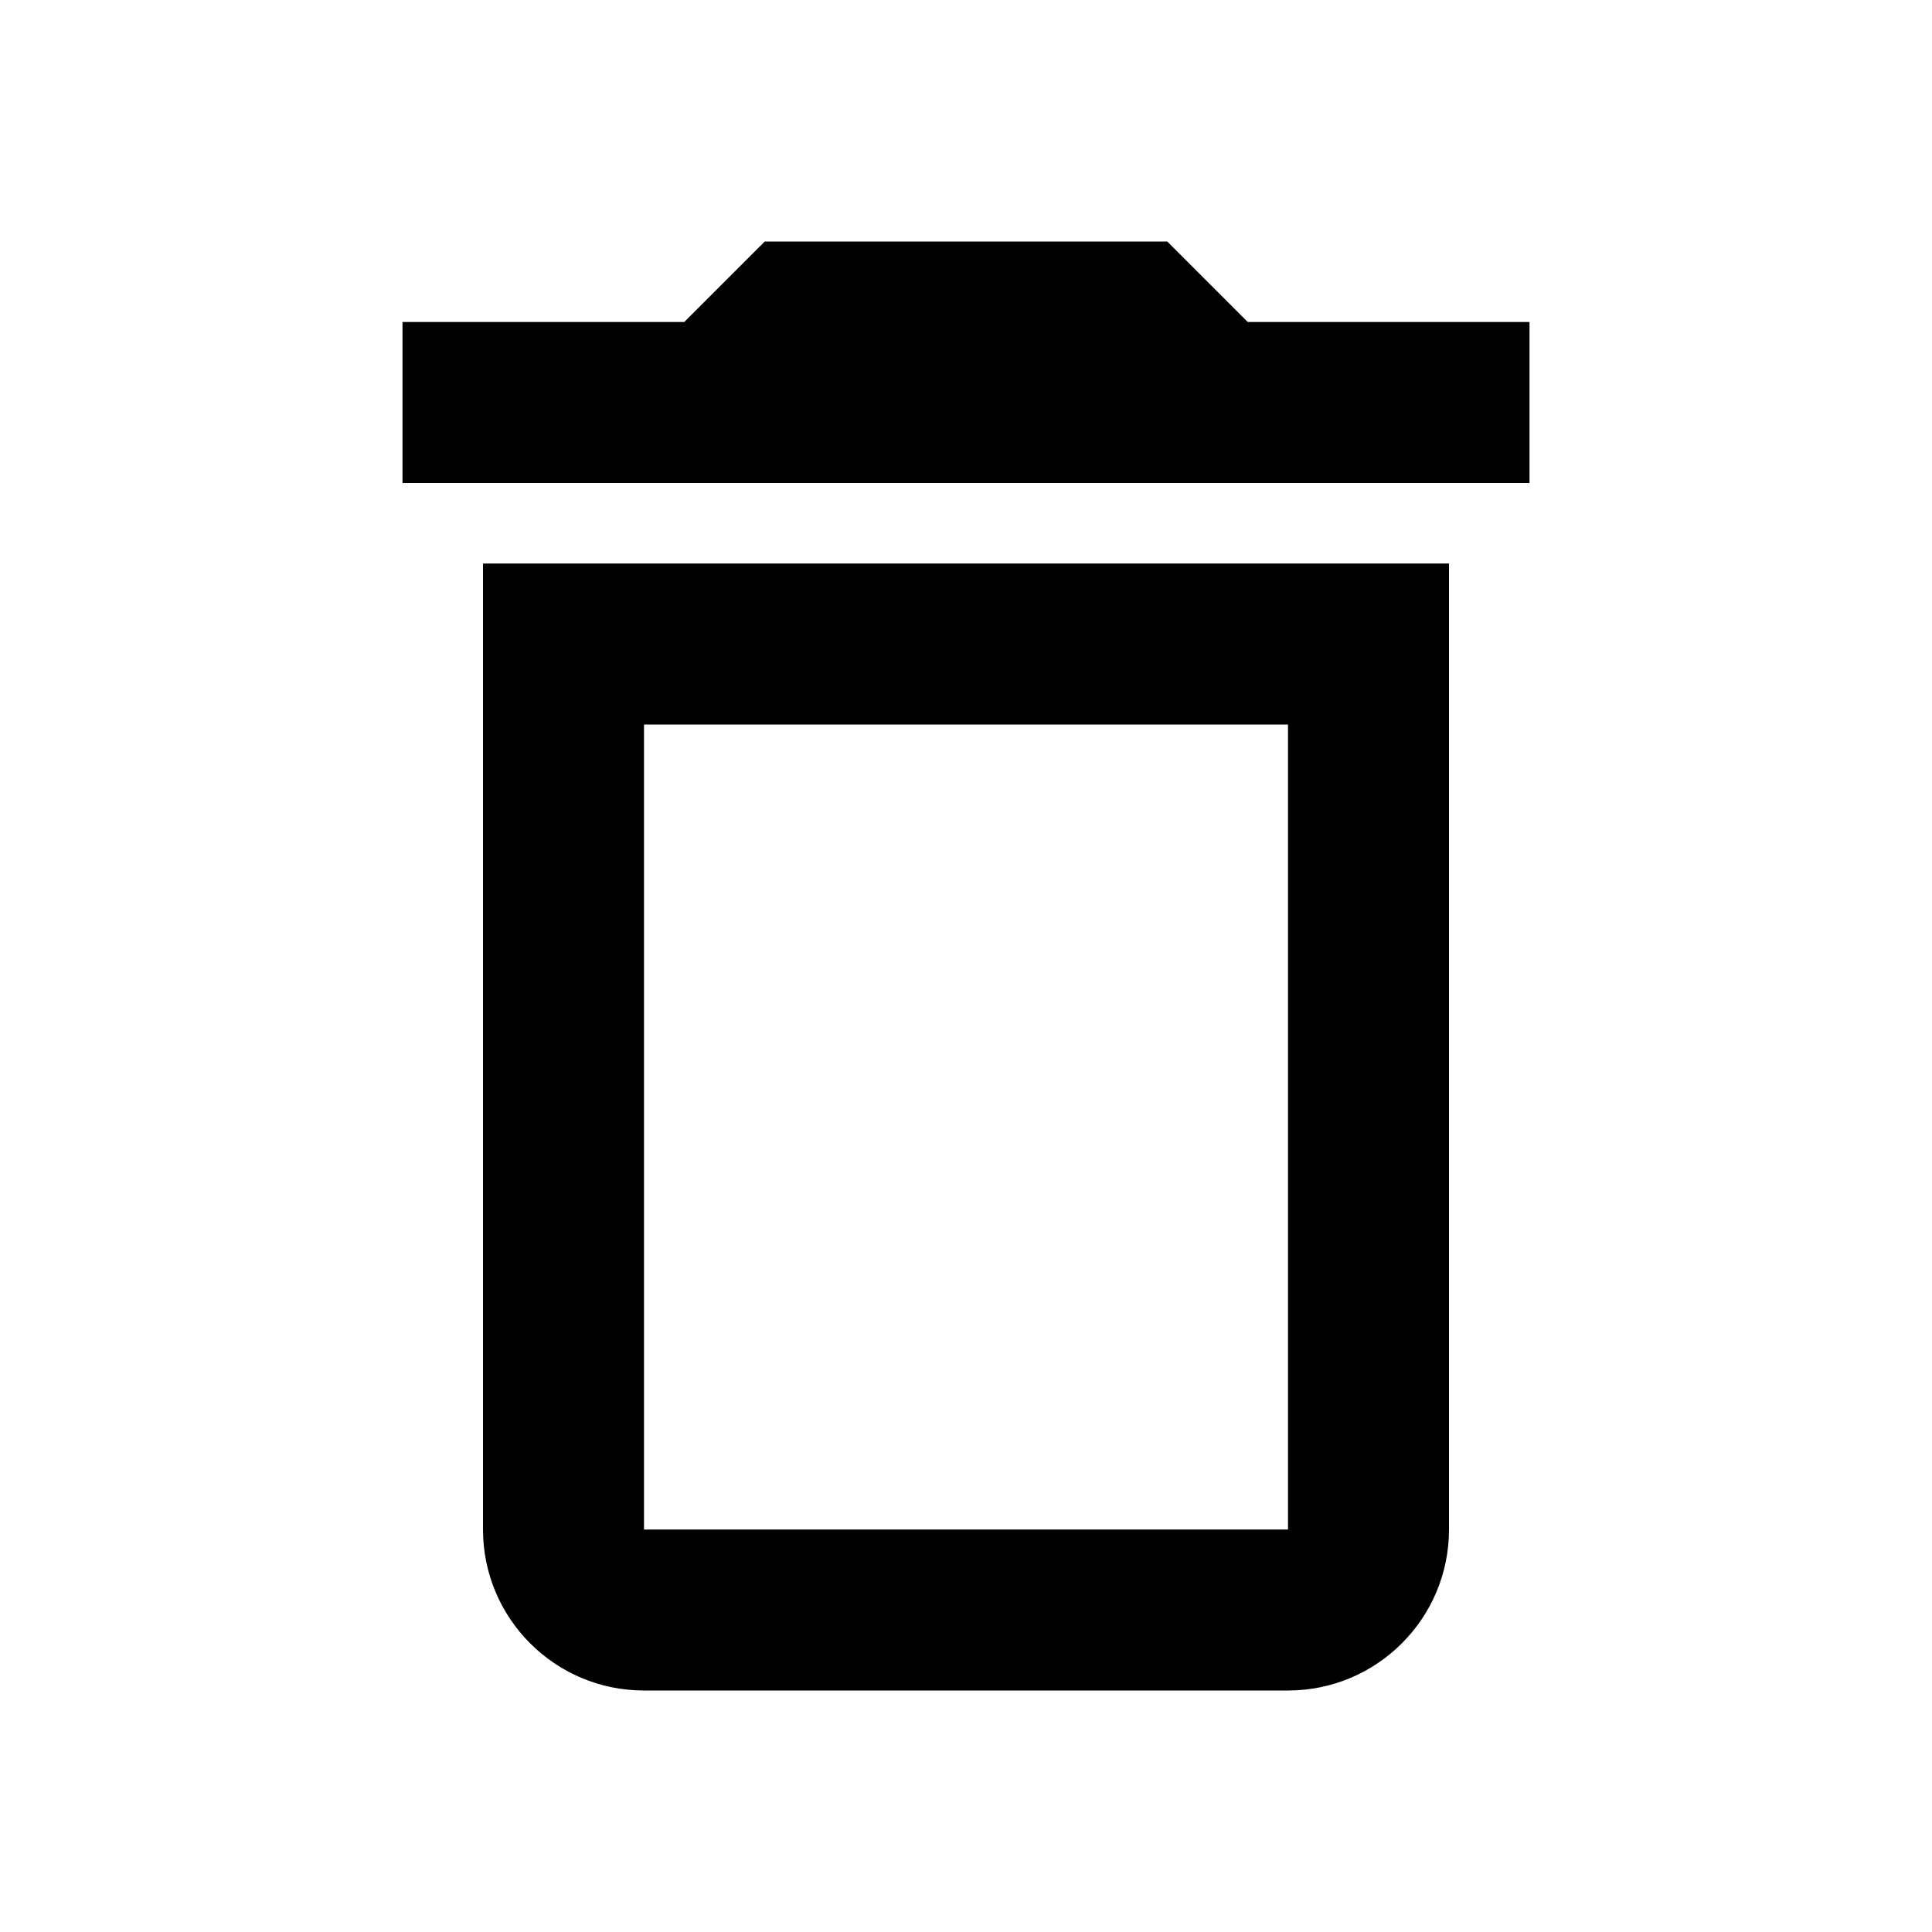
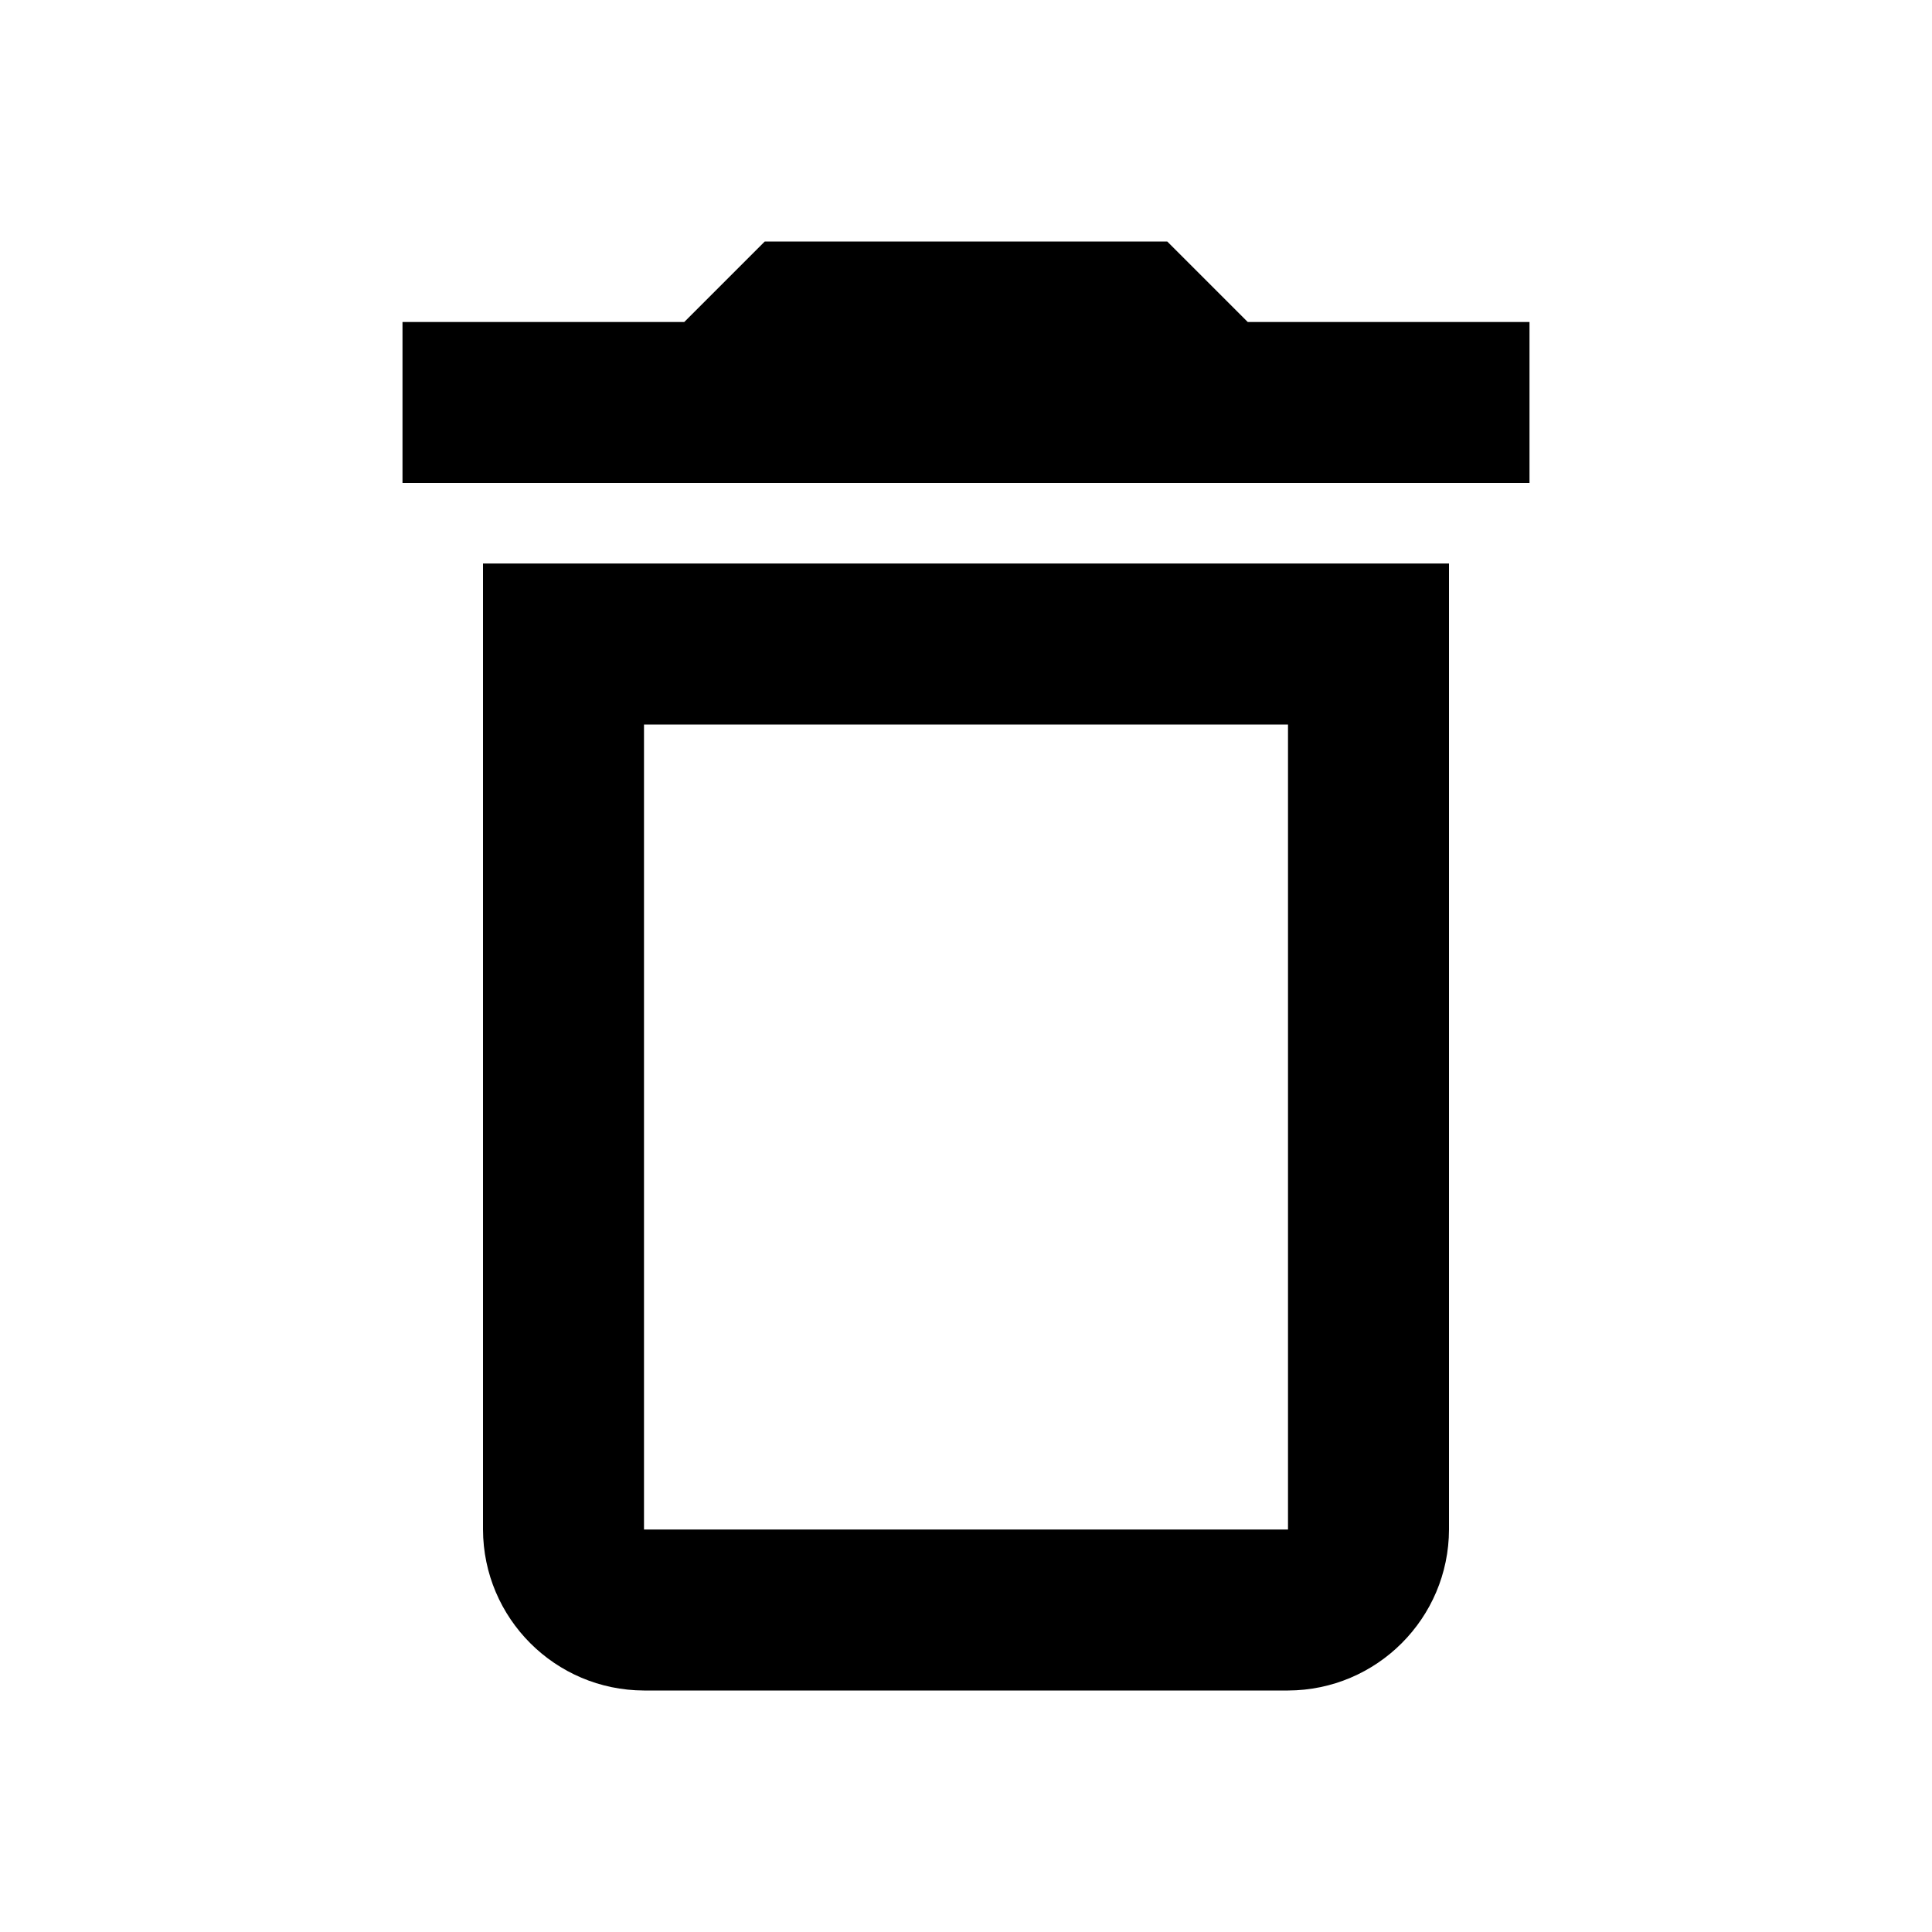
<svg xmlns="http://www.w3.org/2000/svg" viewBox="0 0 24 24">
-   <path d="M6,19a2,2,0,0,0,2,2h8a2,2,0,0,0,2-2V7H6ZM8,9h8V19H8Zm7.5-5-1-1h-5l-1,1H5V6H19V4Z" />
+   <path d="M6,19a2.006,2.006,0,0,0,2,2h8a2.006,2.006,0,0,0,2-2V7H6ZM8,9h8V19H8Zm7.5-5-1-1h-5l-1,1H5V6H19V4Z" />
+   <path fill="none" stroke="#000" stroke-miterlimit="10" stroke-width=".5" d="M-12 -12H468V468H-12z" />
</svg>
